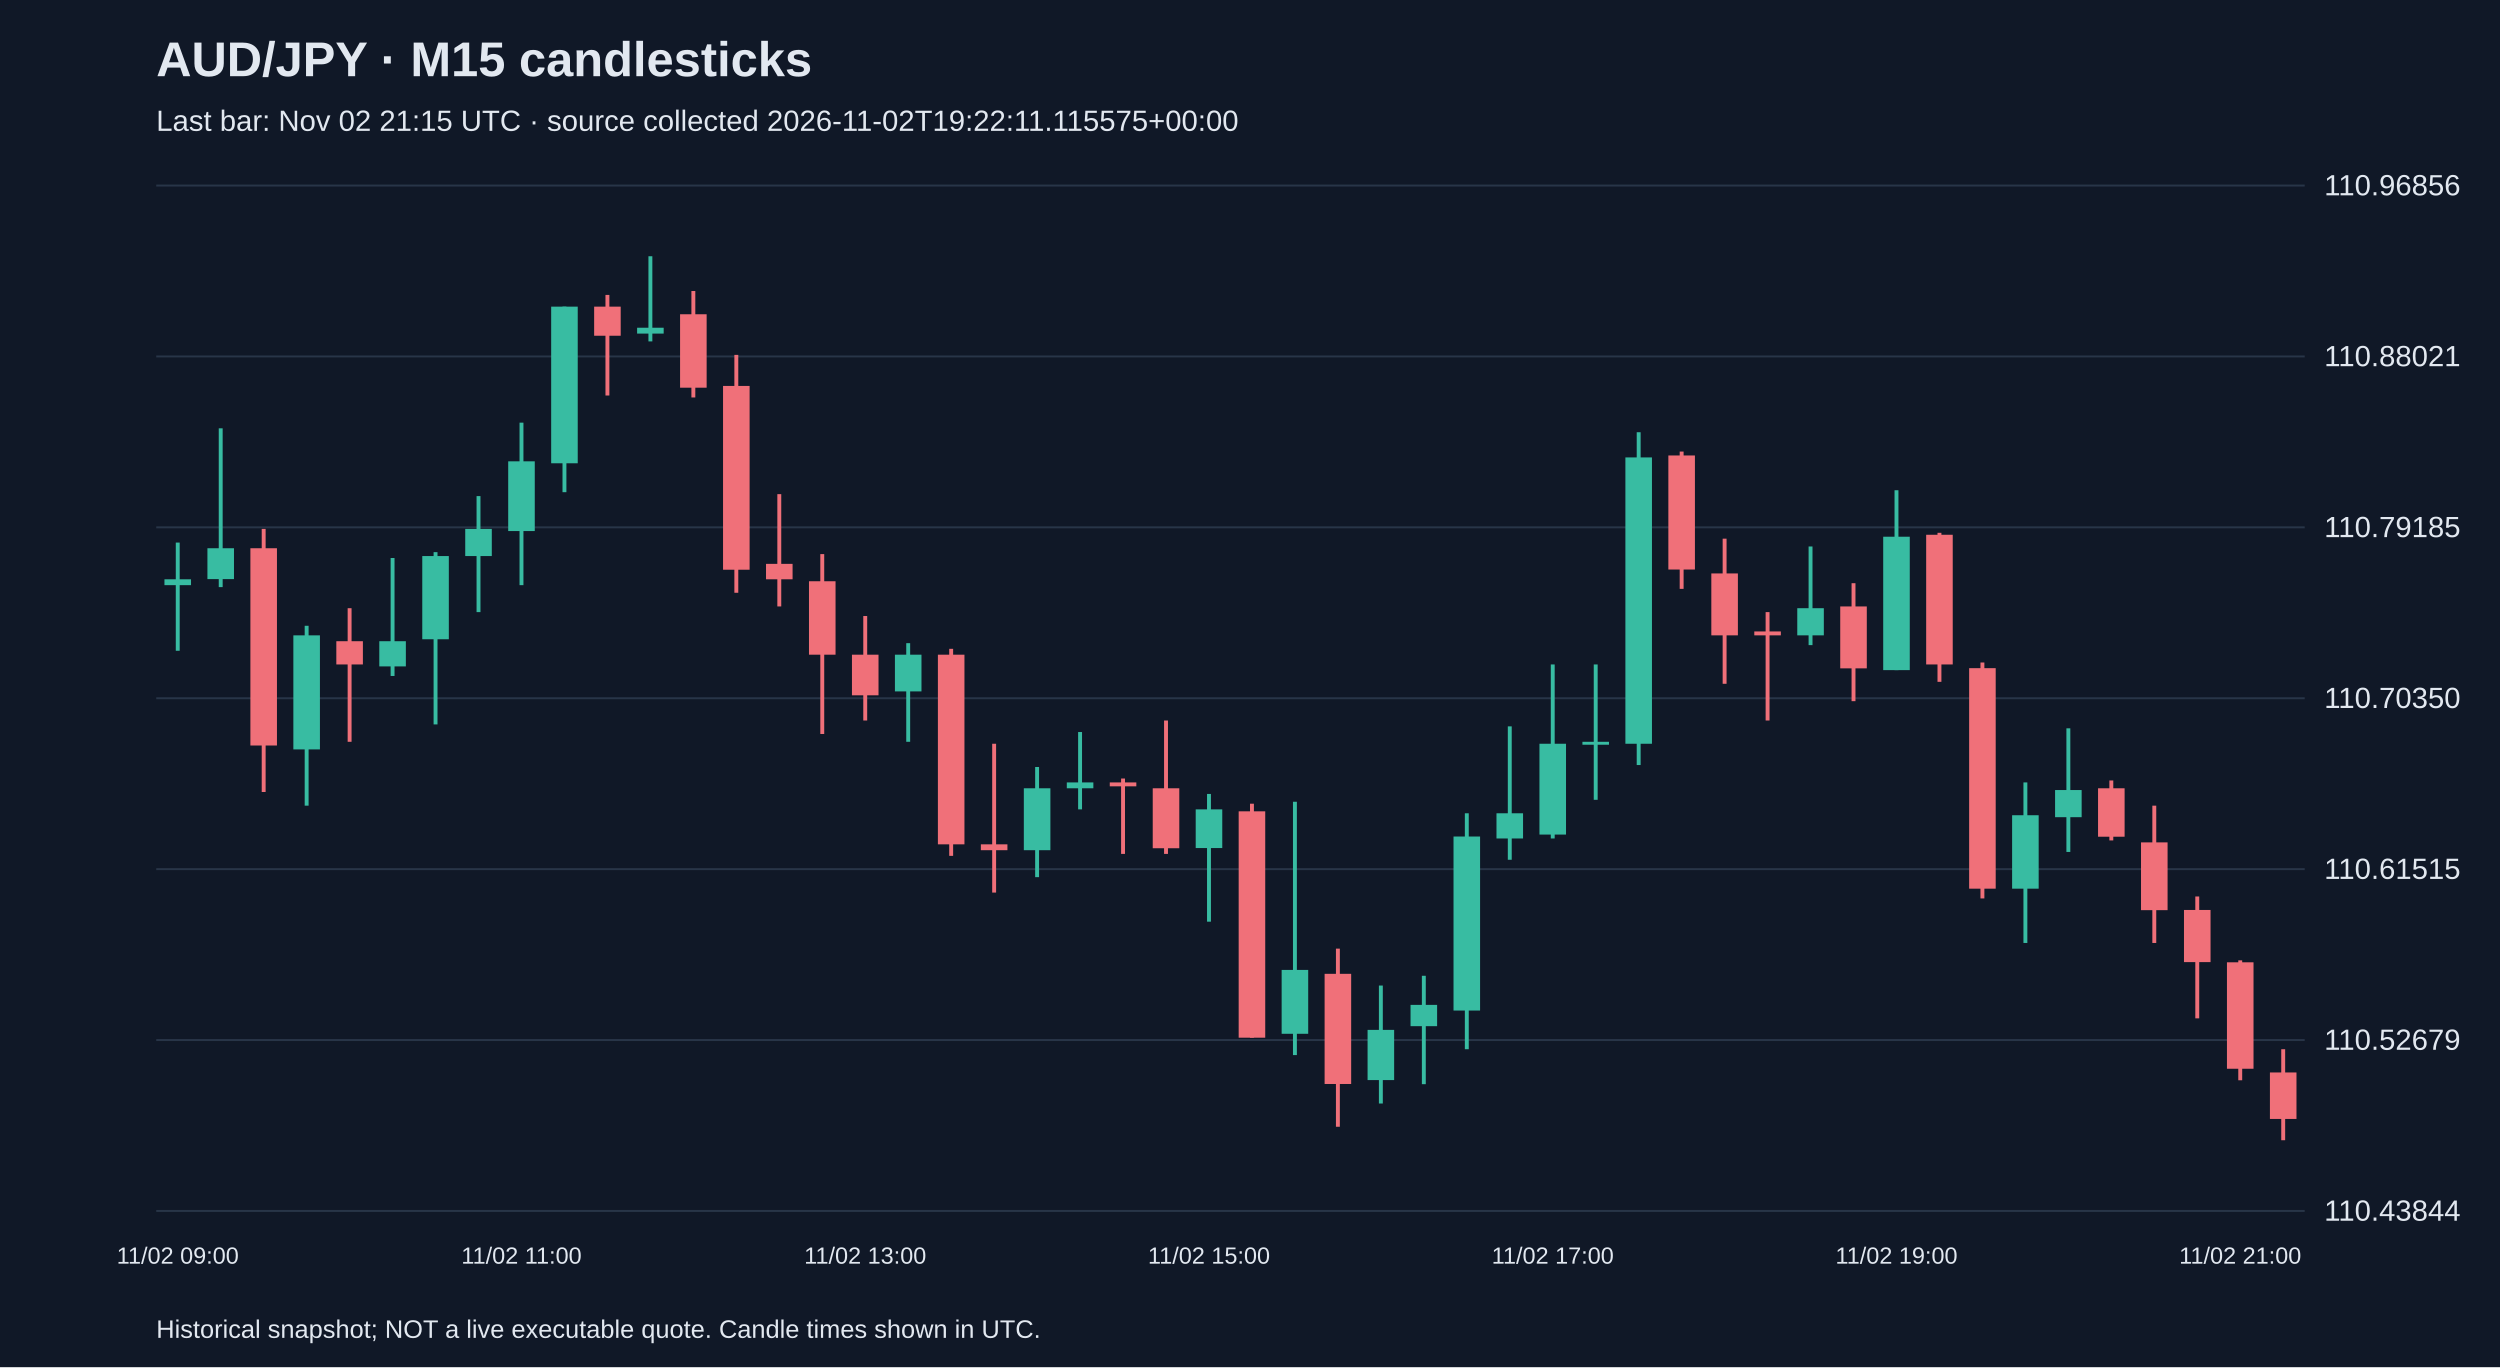
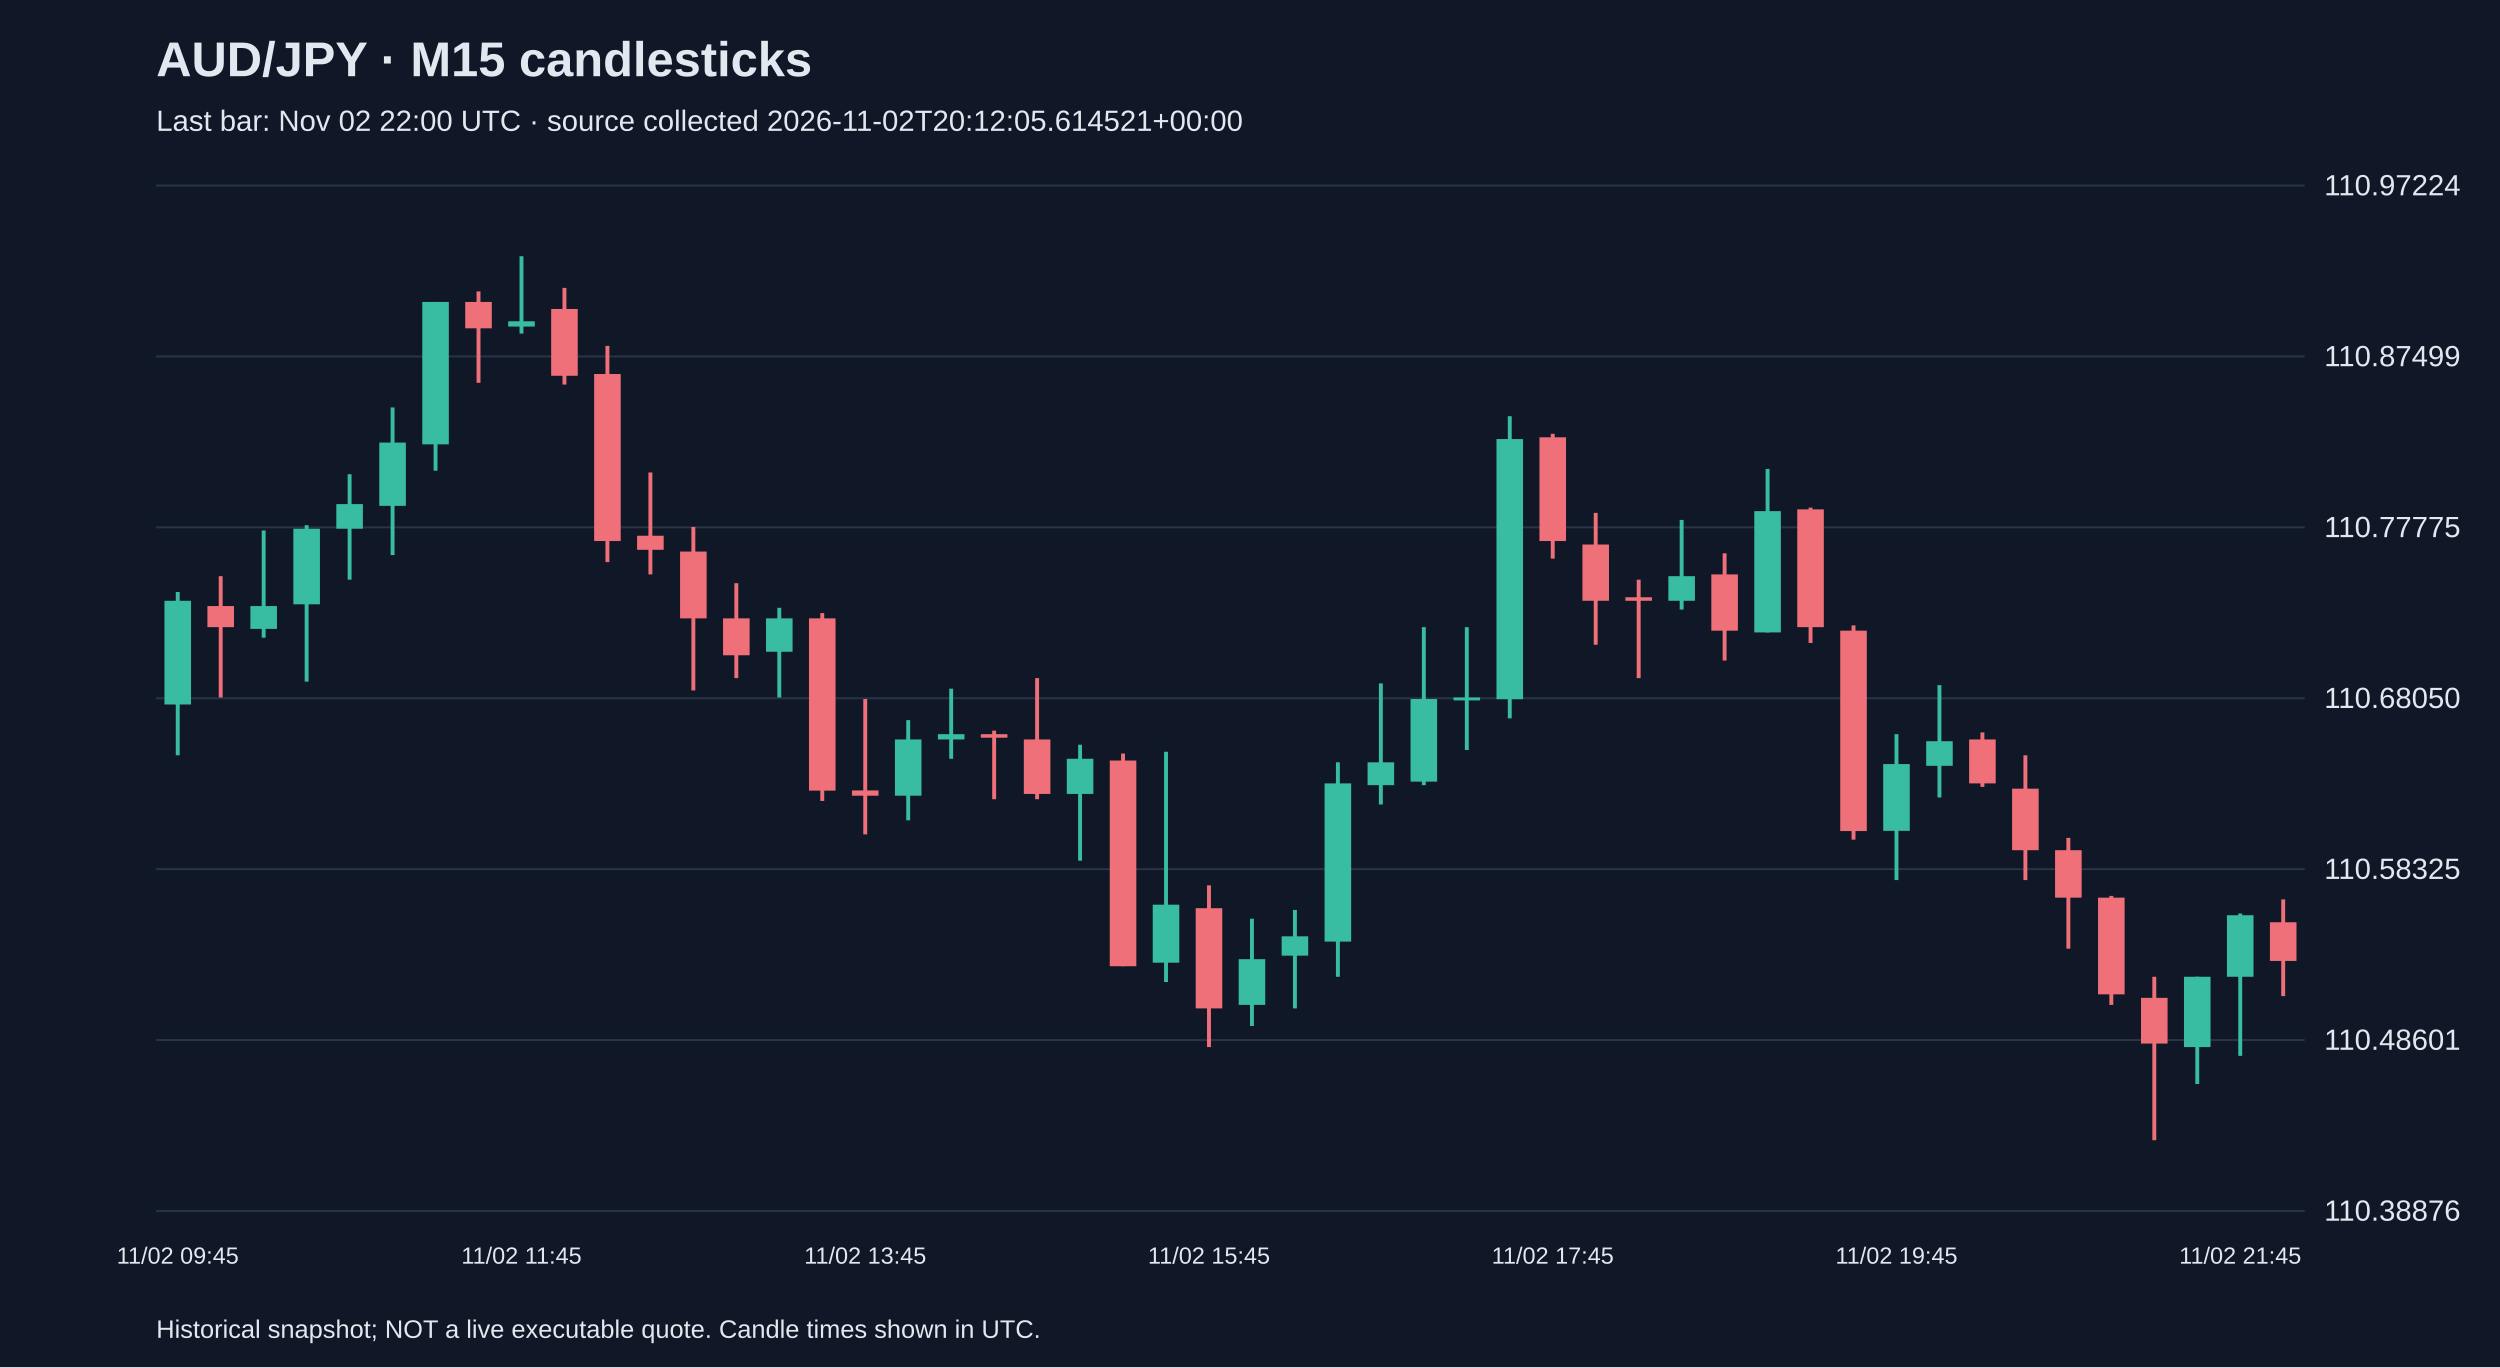
<svg xmlns="http://www.w3.org/2000/svg" viewBox="0 0 1280 700">
  <rect width="100%" height="100%" fill="#101827" />
  <style>text{font-family:Arial,sans-serif;fill:#e2e8f0}</style>
  <text x="80" y="39" font-size="25" font-weight="bold">AUD/JPY · M15 candlesticks</text>
-   <text x="80" y="67" font-size="15" fill="#a6b1c5">Last bar: Nov 02 21:15 UTC · source collected 2026-11-02T19:22:11.115575+00:00</text>
+   <text x="80" y="67" font-size="15" fill="#a6b1c5">Last bar: Nov 02 22:00 UTC · source collected 2026-11-02T20:12:05.614521+00:00</text>
  <line x1="80" y1="620.0" x2="1180" y2="620.0" stroke="#283548" />
-   <text x="1190" y="625.0" font-size="15">110.43844</text>
+   <text x="1190" y="625.0" font-size="15">110.38876</text>
  <line x1="80" y1="532.5" x2="1180" y2="532.5" stroke="#283548" />
-   <text x="1190" y="537.5" font-size="15">110.52679</text>
+   <text x="1190" y="537.5" font-size="15">110.48601</text>
  <line x1="80" y1="445.0" x2="1180" y2="445.0" stroke="#283548" />
-   <text x="1190" y="450.0" font-size="15">110.61515</text>
+   <text x="1190" y="450.0" font-size="15">110.58325</text>
  <line x1="80" y1="357.5" x2="1180" y2="357.5" stroke="#283548" />
-   <text x="1190" y="362.5" font-size="15">110.70350</text>
+   <text x="1190" y="362.5" font-size="15">110.68050</text>
  <line x1="80" y1="270.0" x2="1180" y2="270.0" stroke="#283548" />
-   <text x="1190" y="275.0" font-size="15">110.79185</text>
+   <text x="1190" y="275.0" font-size="15">110.77775</text>
  <line x1="80" y1="182.5" x2="1180" y2="182.5" stroke="#283548" />
-   <text x="1190" y="187.5" font-size="15">110.88021</text>
+   <text x="1190" y="187.5" font-size="15">110.87499</text>
  <line x1="80" y1="95.0" x2="1180" y2="95.0" stroke="#283548" />
-   <text x="1190" y="100.0" font-size="15">110.96856</text>
-   <line x1="91.0" y1="277.8" x2="91.0" y2="333.2" stroke="#38bca2" stroke-width="2" />
-   <rect x="84.2" y="296.6" width="13.6" height="3.0" fill="#38bca2" />
-   <text x="91.0" y="647" text-anchor="middle" font-size="12">11/02 09:00</text>
-   <line x1="113.0" y1="219.3" x2="113.0" y2="300.6" stroke="#38bca2" stroke-width="2" />
-   <rect x="106.2" y="280.7" width="13.6" height="15.8" fill="#38bca2" />
-   <line x1="135.0" y1="270.8" x2="135.0" y2="405.5" stroke="#f07079" stroke-width="2" />
-   <rect x="128.2" y="280.7" width="13.6" height="101.0" fill="#f07079" />
-   <line x1="157.0" y1="320.4" x2="157.0" y2="412.5" stroke="#38bca2" stroke-width="2" />
-   <rect x="150.2" y="325.3" width="13.6" height="58.4" fill="#38bca2" />
-   <line x1="179.0" y1="311.4" x2="179.0" y2="379.8" stroke="#f07079" stroke-width="2" />
-   <rect x="172.2" y="328.3" width="13.6" height="11.9" fill="#f07079" />
-   <line x1="201.0" y1="285.7" x2="201.0" y2="346.1" stroke="#38bca2" stroke-width="2" />
-   <rect x="194.2" y="328.3" width="13.6" height="12.9" fill="#38bca2" />
-   <line x1="223.0" y1="282.7" x2="223.0" y2="370.9" stroke="#38bca2" stroke-width="2" />
-   <rect x="216.2" y="284.7" width="13.6" height="42.6" fill="#38bca2" />
-   <line x1="245.0" y1="254.0" x2="245.0" y2="313.4" stroke="#38bca2" stroke-width="2" />
-   <rect x="238.2" y="270.8" width="13.6" height="13.9" fill="#38bca2" />
-   <line x1="267.0" y1="216.4" x2="267.0" y2="299.6" stroke="#38bca2" stroke-width="2" />
-   <rect x="260.2" y="236.2" width="13.6" height="35.7" fill="#38bca2" />
-   <text x="267.0" y="647" text-anchor="middle" font-size="12">11/02 11:00</text>
-   <line x1="289.0" y1="157.0" x2="289.0" y2="252.0" stroke="#38bca2" stroke-width="2" />
-   <rect x="282.2" y="157.0" width="13.6" height="80.2" fill="#38bca2" />
-   <line x1="311.0" y1="151.0" x2="311.0" y2="202.5" stroke="#f07079" stroke-width="2" />
-   <rect x="304.2" y="157.0" width="13.6" height="14.9" fill="#f07079" />
-   <line x1="333.0" y1="131.2" x2="333.0" y2="174.8" stroke="#38bca2" stroke-width="2" />
-   <rect x="326.2" y="167.8" width="13.6" height="3.0" fill="#38bca2" />
-   <line x1="355.0" y1="149.0" x2="355.0" y2="203.5" stroke="#f07079" stroke-width="2" />
-   <rect x="348.2" y="160.9" width="13.6" height="37.6" fill="#f07079" />
-   <line x1="377.0" y1="181.7" x2="377.0" y2="303.5" stroke="#f07079" stroke-width="2" />
-   <rect x="370.2" y="197.6" width="13.6" height="94.1" fill="#f07079" />
-   <line x1="399.0" y1="253.0" x2="399.0" y2="310.5" stroke="#f07079" stroke-width="2" />
-   <rect x="392.2" y="288.7" width="13.6" height="7.9" fill="#f07079" />
-   <line x1="421.0" y1="283.7" x2="421.0" y2="375.8" stroke="#f07079" stroke-width="2" />
-   <rect x="414.2" y="297.6" width="13.6" height="37.6" fill="#f07079" />
-   <line x1="443.0" y1="315.4" x2="443.0" y2="368.9" stroke="#f07079" stroke-width="2" />
-   <rect x="436.2" y="335.2" width="13.6" height="20.8" fill="#f07079" />
-   <text x="443.0" y="647" text-anchor="middle" font-size="12">11/02 13:00</text>
-   <line x1="465.0" y1="329.3" x2="465.0" y2="379.8" stroke="#38bca2" stroke-width="2" />
-   <rect x="458.2" y="335.2" width="13.6" height="18.8" fill="#38bca2" />
-   <line x1="487.0" y1="332.2" x2="487.0" y2="438.2" stroke="#f07079" stroke-width="2" />
-   <rect x="480.2" y="335.2" width="13.6" height="97.1" fill="#f07079" />
-   <line x1="509.0" y1="380.8" x2="509.0" y2="457.0" stroke="#f07079" stroke-width="2" />
-   <rect x="502.2" y="432.3" width="13.6" height="3.0" fill="#f07079" />
-   <line x1="531.0" y1="392.7" x2="531.0" y2="449.1" stroke="#38bca2" stroke-width="2" />
-   <rect x="524.2" y="403.6" width="13.6" height="31.7" fill="#38bca2" />
-   <line x1="553.0" y1="374.8" x2="553.0" y2="414.4" stroke="#38bca2" stroke-width="2" />
-   <rect x="546.2" y="400.6" width="13.6" height="3.0" fill="#38bca2" />
-   <line x1="575.0" y1="398.6" x2="575.0" y2="437.2" stroke="#f07079" stroke-width="2" />
-   <rect x="568.2" y="400.6" width="13.6" height="2.0" fill="#f07079" />
-   <line x1="597.0" y1="368.9" x2="597.0" y2="437.2" stroke="#f07079" stroke-width="2" />
-   <rect x="590.2" y="403.6" width="13.6" height="30.7" fill="#f07079" />
-   <line x1="619.0" y1="406.5" x2="619.0" y2="471.9" stroke="#38bca2" stroke-width="2" />
-   <rect x="612.2" y="414.4" width="13.6" height="19.8" fill="#38bca2" />
-   <text x="619.0" y="647" text-anchor="middle" font-size="12">11/02 15:00</text>
-   <line x1="641.0" y1="411.5" x2="641.0" y2="531.3" stroke="#f07079" stroke-width="2" />
-   <rect x="634.2" y="415.4" width="13.6" height="115.9" fill="#f07079" />
-   <line x1="663.0" y1="410.5" x2="663.0" y2="540.2" stroke="#38bca2" stroke-width="2" />
-   <rect x="656.2" y="496.6" width="13.6" height="32.7" fill="#38bca2" />
-   <line x1="685.0" y1="485.7" x2="685.0" y2="576.9" stroke="#f07079" stroke-width="2" />
-   <rect x="678.2" y="498.6" width="13.6" height="56.4" fill="#f07079" />
-   <line x1="707.0" y1="504.6" x2="707.0" y2="565.0" stroke="#38bca2" stroke-width="2" />
-   <rect x="700.2" y="527.3" width="13.6" height="25.7" fill="#38bca2" />
-   <line x1="729.0" y1="499.6" x2="729.0" y2="555.1" stroke="#38bca2" stroke-width="2" />
-   <rect x="722.2" y="514.5" width="13.6" height="10.9" fill="#38bca2" />
-   <line x1="751.0" y1="416.4" x2="751.0" y2="537.2" stroke="#38bca2" stroke-width="2" />
-   <rect x="744.2" y="428.3" width="13.6" height="89.1" fill="#38bca2" />
-   <line x1="773.0" y1="371.9" x2="773.0" y2="440.2" stroke="#38bca2" stroke-width="2" />
-   <rect x="766.2" y="416.4" width="13.6" height="12.9" fill="#38bca2" />
-   <line x1="795.0" y1="340.2" x2="795.0" y2="429.3" stroke="#38bca2" stroke-width="2" />
-   <rect x="788.2" y="380.8" width="13.6" height="46.5" fill="#38bca2" />
-   <text x="795.0" y="647" text-anchor="middle" font-size="12">11/02 17:00</text>
-   <line x1="817.0" y1="340.2" x2="817.0" y2="409.5" stroke="#38bca2" stroke-width="2" />
-   <rect x="810.2" y="379.8" width="13.6" height="1.5" fill="#38bca2" />
-   <line x1="839.0" y1="221.3" x2="839.0" y2="391.7" stroke="#38bca2" stroke-width="2" />
-   <rect x="832.2" y="234.2" width="13.6" height="146.6" fill="#38bca2" />
-   <line x1="861.0" y1="231.2" x2="861.0" y2="301.5" stroke="#f07079" stroke-width="2" />
-   <rect x="854.2" y="233.2" width="13.6" height="58.4" fill="#f07079" />
-   <line x1="883.0" y1="275.8" x2="883.0" y2="350.1" stroke="#f07079" stroke-width="2" />
-   <rect x="876.2" y="293.6" width="13.6" height="31.7" fill="#f07079" />
-   <line x1="905.0" y1="313.4" x2="905.0" y2="368.9" stroke="#f07079" stroke-width="2" />
-   <rect x="898.2" y="323.3" width="13.6" height="2.0" fill="#f07079" />
-   <line x1="927.0" y1="279.8" x2="927.0" y2="330.3" stroke="#38bca2" stroke-width="2" />
-   <rect x="920.2" y="311.4" width="13.6" height="13.9" fill="#38bca2" />
-   <line x1="949.0" y1="298.6" x2="949.0" y2="359.0" stroke="#f07079" stroke-width="2" />
-   <rect x="942.2" y="310.5" width="13.6" height="31.7" fill="#f07079" />
-   <line x1="971.0" y1="251.0" x2="971.0" y2="343.1" stroke="#38bca2" stroke-width="2" />
-   <rect x="964.2" y="274.8" width="13.6" height="68.3" fill="#38bca2" />
-   <text x="971.0" y="647" text-anchor="middle" font-size="12">11/02 19:00</text>
-   <line x1="993.0" y1="272.8" x2="993.0" y2="349.1" stroke="#f07079" stroke-width="2" />
-   <rect x="986.2" y="273.8" width="13.6" height="66.4" fill="#f07079" />
-   <line x1="1015.0" y1="339.2" x2="1015.0" y2="460.0" stroke="#f07079" stroke-width="2" />
-   <rect x="1008.2" y="342.1" width="13.6" height="112.9" fill="#f07079" />
-   <line x1="1037.0" y1="400.6" x2="1037.0" y2="482.8" stroke="#38bca2" stroke-width="2" />
-   <rect x="1030.2" y="417.4" width="13.6" height="37.6" fill="#38bca2" />
-   <line x1="1059.0" y1="372.9" x2="1059.0" y2="436.2" stroke="#38bca2" stroke-width="2" />
-   <rect x="1052.2" y="404.5" width="13.6" height="13.9" fill="#38bca2" />
-   <line x1="1081.0" y1="399.6" x2="1081.0" y2="430.3" stroke="#f07079" stroke-width="2" />
-   <rect x="1074.2" y="403.6" width="13.6" height="24.8" fill="#f07079" />
-   <line x1="1103.0" y1="412.5" x2="1103.0" y2="482.8" stroke="#f07079" stroke-width="2" />
-   <rect x="1096.2" y="431.3" width="13.6" height="34.7" fill="#f07079" />
-   <line x1="1125.0" y1="459.0" x2="1125.0" y2="521.4" stroke="#f07079" stroke-width="2" />
-   <rect x="1118.2" y="465.9" width="13.6" height="26.7" fill="#f07079" />
-   <line x1="1147.0" y1="491.7" x2="1147.0" y2="553.1" stroke="#f07079" stroke-width="2" />
-   <rect x="1140.2" y="492.7" width="13.6" height="54.5" fill="#f07079" />
-   <text x="1147.0" y="647" text-anchor="middle" font-size="12">11/02 21:00</text>
-   <line x1="1169.0" y1="537.2" x2="1169.0" y2="583.8" stroke="#f07079" stroke-width="2" />
-   <rect x="1162.2" y="549.1" width="13.6" height="23.8" fill="#f07079" />
+   <text x="1190" y="100.0" font-size="15">110.97224</text>
+   <line x1="91.0" y1="303.1" x2="91.0" y2="386.7" stroke="#38bca2" stroke-width="2" />
+   <rect x="84.2" y="307.6" width="13.6" height="53.1" fill="#38bca2" />
+   <text x="91.0" y="647" text-anchor="middle" font-size="12">11/02 09:45</text>
+   <line x1="113.0" y1="295.0" x2="113.0" y2="357.1" stroke="#f07079" stroke-width="2" />
+   <rect x="106.2" y="310.3" width="13.6" height="10.8" fill="#f07079" />
+   <line x1="135.0" y1="271.6" x2="135.0" y2="326.5" stroke="#38bca2" stroke-width="2" />
+   <rect x="128.2" y="310.3" width="13.6" height="11.7" fill="#38bca2" />
+   <line x1="157.0" y1="268.9" x2="157.0" y2="349.0" stroke="#38bca2" stroke-width="2" />
+   <rect x="150.2" y="270.7" width="13.6" height="38.7" fill="#38bca2" />
+   <line x1="179.0" y1="242.8" x2="179.0" y2="296.8" stroke="#38bca2" stroke-width="2" />
+   <rect x="172.2" y="258.1" width="13.6" height="12.6" fill="#38bca2" />
+   <line x1="201.0" y1="208.6" x2="201.0" y2="284.2" stroke="#38bca2" stroke-width="2" />
+   <rect x="194.2" y="226.6" width="13.6" height="32.4" fill="#38bca2" />
+   <line x1="223.0" y1="154.6" x2="223.0" y2="241.0" stroke="#38bca2" stroke-width="2" />
+   <rect x="216.2" y="154.6" width="13.6" height="72.9" fill="#38bca2" />
+   <line x1="245.0" y1="149.2" x2="245.0" y2="196.0" stroke="#f07079" stroke-width="2" />
+   <rect x="238.2" y="154.6" width="13.6" height="13.5" fill="#f07079" />
+   <line x1="267.0" y1="131.2" x2="267.0" y2="170.8" stroke="#38bca2" stroke-width="2" />
+   <rect x="260.2" y="164.5" width="13.6" height="2.7" fill="#38bca2" />
+   <text x="267.0" y="647" text-anchor="middle" font-size="12">11/02 11:45</text>
+   <line x1="289.0" y1="147.4" x2="289.0" y2="196.9" stroke="#f07079" stroke-width="2" />
+   <rect x="282.2" y="158.2" width="13.6" height="34.2" fill="#f07079" />
+   <line x1="311.0" y1="177.1" x2="311.0" y2="287.8" stroke="#f07079" stroke-width="2" />
+   <rect x="304.2" y="191.5" width="13.6" height="85.5" fill="#f07079" />
+   <line x1="333.0" y1="241.9" x2="333.0" y2="294.1" stroke="#f07079" stroke-width="2" />
+   <rect x="326.2" y="274.3" width="13.6" height="7.2" fill="#f07079" />
+   <line x1="355.0" y1="269.8" x2="355.0" y2="353.5" stroke="#f07079" stroke-width="2" />
+   <rect x="348.2" y="282.4" width="13.6" height="34.2" fill="#f07079" />
+   <line x1="377.0" y1="298.6" x2="377.0" y2="347.2" stroke="#f07079" stroke-width="2" />
+   <rect x="370.2" y="316.6" width="13.6" height="18.9" fill="#f07079" />
+   <line x1="399.0" y1="311.2" x2="399.0" y2="357.1" stroke="#38bca2" stroke-width="2" />
+   <rect x="392.2" y="316.6" width="13.6" height="17.1" fill="#38bca2" />
+   <line x1="421.0" y1="313.9" x2="421.0" y2="410.1" stroke="#f07079" stroke-width="2" />
+   <rect x="414.2" y="316.6" width="13.6" height="88.2" fill="#f07079" />
+   <line x1="443.0" y1="357.9" x2="443.0" y2="427.2" stroke="#f07079" stroke-width="2" />
+   <rect x="436.2" y="404.7" width="13.6" height="2.7" fill="#f07079" />
+   <text x="443.0" y="647" text-anchor="middle" font-size="12">11/02 13:45</text>
+   <line x1="465.0" y1="368.7" x2="465.0" y2="420.0" stroke="#38bca2" stroke-width="2" />
+   <rect x="458.2" y="378.6" width="13.6" height="28.8" fill="#38bca2" />
+   <line x1="487.0" y1="352.6" x2="487.0" y2="388.5" stroke="#38bca2" stroke-width="2" />
+   <rect x="480.2" y="375.9" width="13.6" height="2.7" fill="#38bca2" />
+   <line x1="509.0" y1="374.1" x2="509.0" y2="409.2" stroke="#f07079" stroke-width="2" />
+   <rect x="502.2" y="375.9" width="13.6" height="1.8" fill="#f07079" />
+   <line x1="531.0" y1="347.2" x2="531.0" y2="409.2" stroke="#f07079" stroke-width="2" />
+   <rect x="524.2" y="378.6" width="13.6" height="27.9" fill="#f07079" />
+   <line x1="553.0" y1="381.3" x2="553.0" y2="440.7" stroke="#38bca2" stroke-width="2" />
+   <rect x="546.2" y="388.5" width="13.6" height="18.0" fill="#38bca2" />
+   <line x1="575.0" y1="385.8" x2="575.0" y2="494.7" stroke="#f07079" stroke-width="2" />
+   <rect x="568.2" y="389.4" width="13.6" height="105.3" fill="#f07079" />
+   <line x1="597.0" y1="384.9" x2="597.0" y2="502.8" stroke="#38bca2" stroke-width="2" />
+   <rect x="590.2" y="463.2" width="13.6" height="29.7" fill="#38bca2" />
+   <line x1="619.0" y1="453.3" x2="619.0" y2="536.1" stroke="#f07079" stroke-width="2" />
+   <rect x="612.2" y="465.0" width="13.6" height="51.3" fill="#f07079" />
+   <text x="619.0" y="647" text-anchor="middle" font-size="12">11/02 15:45</text>
+   <line x1="641.0" y1="470.4" x2="641.0" y2="525.3" stroke="#38bca2" stroke-width="2" />
+   <rect x="634.2" y="491.1" width="13.6" height="23.4" fill="#38bca2" />
+   <line x1="663.0" y1="465.9" x2="663.0" y2="516.3" stroke="#38bca2" stroke-width="2" />
+   <rect x="656.2" y="479.4" width="13.6" height="9.9" fill="#38bca2" />
+   <line x1="685.0" y1="390.3" x2="685.0" y2="500.1" stroke="#38bca2" stroke-width="2" />
+   <rect x="678.2" y="401.1" width="13.6" height="81.0" fill="#38bca2" />
+   <line x1="707.0" y1="349.9" x2="707.0" y2="411.9" stroke="#38bca2" stroke-width="2" />
+   <rect x="700.2" y="390.3" width="13.6" height="11.7" fill="#38bca2" />
+   <line x1="729.0" y1="321.1" x2="729.0" y2="402.0" stroke="#38bca2" stroke-width="2" />
+   <rect x="722.2" y="357.9" width="13.6" height="42.3" fill="#38bca2" />
+   <line x1="751.0" y1="321.1" x2="751.0" y2="384.0" stroke="#38bca2" stroke-width="2" />
+   <rect x="744.2" y="357.1" width="13.6" height="1.5" fill="#38bca2" />
+   <line x1="773.0" y1="213.1" x2="773.0" y2="367.8" stroke="#38bca2" stroke-width="2" />
+   <rect x="766.2" y="224.8" width="13.6" height="133.2" fill="#38bca2" />
+   <line x1="795.0" y1="222.1" x2="795.0" y2="286.0" stroke="#f07079" stroke-width="2" />
+   <rect x="788.2" y="223.9" width="13.6" height="53.1" fill="#f07079" />
+   <text x="795.0" y="647" text-anchor="middle" font-size="12">11/02 17:45</text>
+   <line x1="817.0" y1="262.6" x2="817.0" y2="330.1" stroke="#f07079" stroke-width="2" />
+   <rect x="810.2" y="278.8" width="13.6" height="28.8" fill="#f07079" />
+   <line x1="839.0" y1="296.8" x2="839.0" y2="347.2" stroke="#f07079" stroke-width="2" />
+   <rect x="832.2" y="305.8" width="13.6" height="1.8" fill="#f07079" />
+   <line x1="861.0" y1="266.2" x2="861.0" y2="312.1" stroke="#38bca2" stroke-width="2" />
+   <rect x="854.2" y="295.0" width="13.6" height="12.6" fill="#38bca2" />
+   <line x1="883.0" y1="283.3" x2="883.0" y2="338.2" stroke="#f07079" stroke-width="2" />
+   <rect x="876.2" y="294.1" width="13.6" height="28.8" fill="#f07079" />
+   <line x1="905.0" y1="240.1" x2="905.0" y2="323.8" stroke="#38bca2" stroke-width="2" />
+   <rect x="898.2" y="261.7" width="13.6" height="62.1" fill="#38bca2" />
+   <line x1="927.0" y1="259.9" x2="927.0" y2="329.2" stroke="#f07079" stroke-width="2" />
+   <rect x="920.2" y="260.8" width="13.6" height="60.3" fill="#f07079" />
+   <line x1="949.0" y1="320.2" x2="949.0" y2="429.9" stroke="#f07079" stroke-width="2" />
+   <rect x="942.2" y="322.9" width="13.6" height="102.6" fill="#f07079" />
+   <line x1="971.0" y1="375.9" x2="971.0" y2="450.6" stroke="#38bca2" stroke-width="2" />
+   <rect x="964.2" y="391.2" width="13.6" height="34.2" fill="#38bca2" />
+   <text x="971.0" y="647" text-anchor="middle" font-size="12">11/02 19:45</text>
+   <line x1="993.0" y1="350.8" x2="993.0" y2="408.3" stroke="#38bca2" stroke-width="2" />
+   <rect x="986.2" y="379.5" width="13.6" height="12.6" fill="#38bca2" />
+   <line x1="1015.0" y1="375.0" x2="1015.0" y2="402.9" stroke="#f07079" stroke-width="2" />
+   <rect x="1008.2" y="378.6" width="13.6" height="22.5" fill="#f07079" />
+   <line x1="1037.0" y1="386.7" x2="1037.0" y2="450.6" stroke="#f07079" stroke-width="2" />
+   <rect x="1030.2" y="403.8" width="13.6" height="31.5" fill="#f07079" />
+   <line x1="1059.0" y1="429.0" x2="1059.0" y2="485.7" stroke="#f07079" stroke-width="2" />
+   <rect x="1052.2" y="435.3" width="13.6" height="24.3" fill="#f07079" />
+   <line x1="1081.0" y1="458.7" x2="1081.0" y2="514.5" stroke="#f07079" stroke-width="2" />
+   <rect x="1074.2" y="459.6" width="13.6" height="49.5" fill="#f07079" />
+   <line x1="1103.0" y1="500.1" x2="1103.0" y2="583.8" stroke="#f07079" stroke-width="2" />
+   <rect x="1096.2" y="510.9" width="13.6" height="23.4" fill="#f07079" />
+   <line x1="1125.0" y1="500.1" x2="1125.0" y2="555.0" stroke="#38bca2" stroke-width="2" />
+   <rect x="1118.2" y="500.1" width="13.6" height="36.0" fill="#38bca2" />
+   <line x1="1147.0" y1="467.7" x2="1147.0" y2="540.6" stroke="#38bca2" stroke-width="2" />
+   <rect x="1140.2" y="468.6" width="13.6" height="31.5" fill="#38bca2" />
+   <text x="1147.0" y="647" text-anchor="middle" font-size="12">11/02 21:45</text>
+   <line x1="1169.0" y1="460.5" x2="1169.0" y2="510.0" stroke="#f07079" stroke-width="2" />
+   <rect x="1162.2" y="472.2" width="13.6" height="19.8" fill="#f07079" />
  <text x="80" y="685" font-size="13">Historical snapshot; NOT a live executable quote. Candle times shown in UTC.</text>
</svg>
